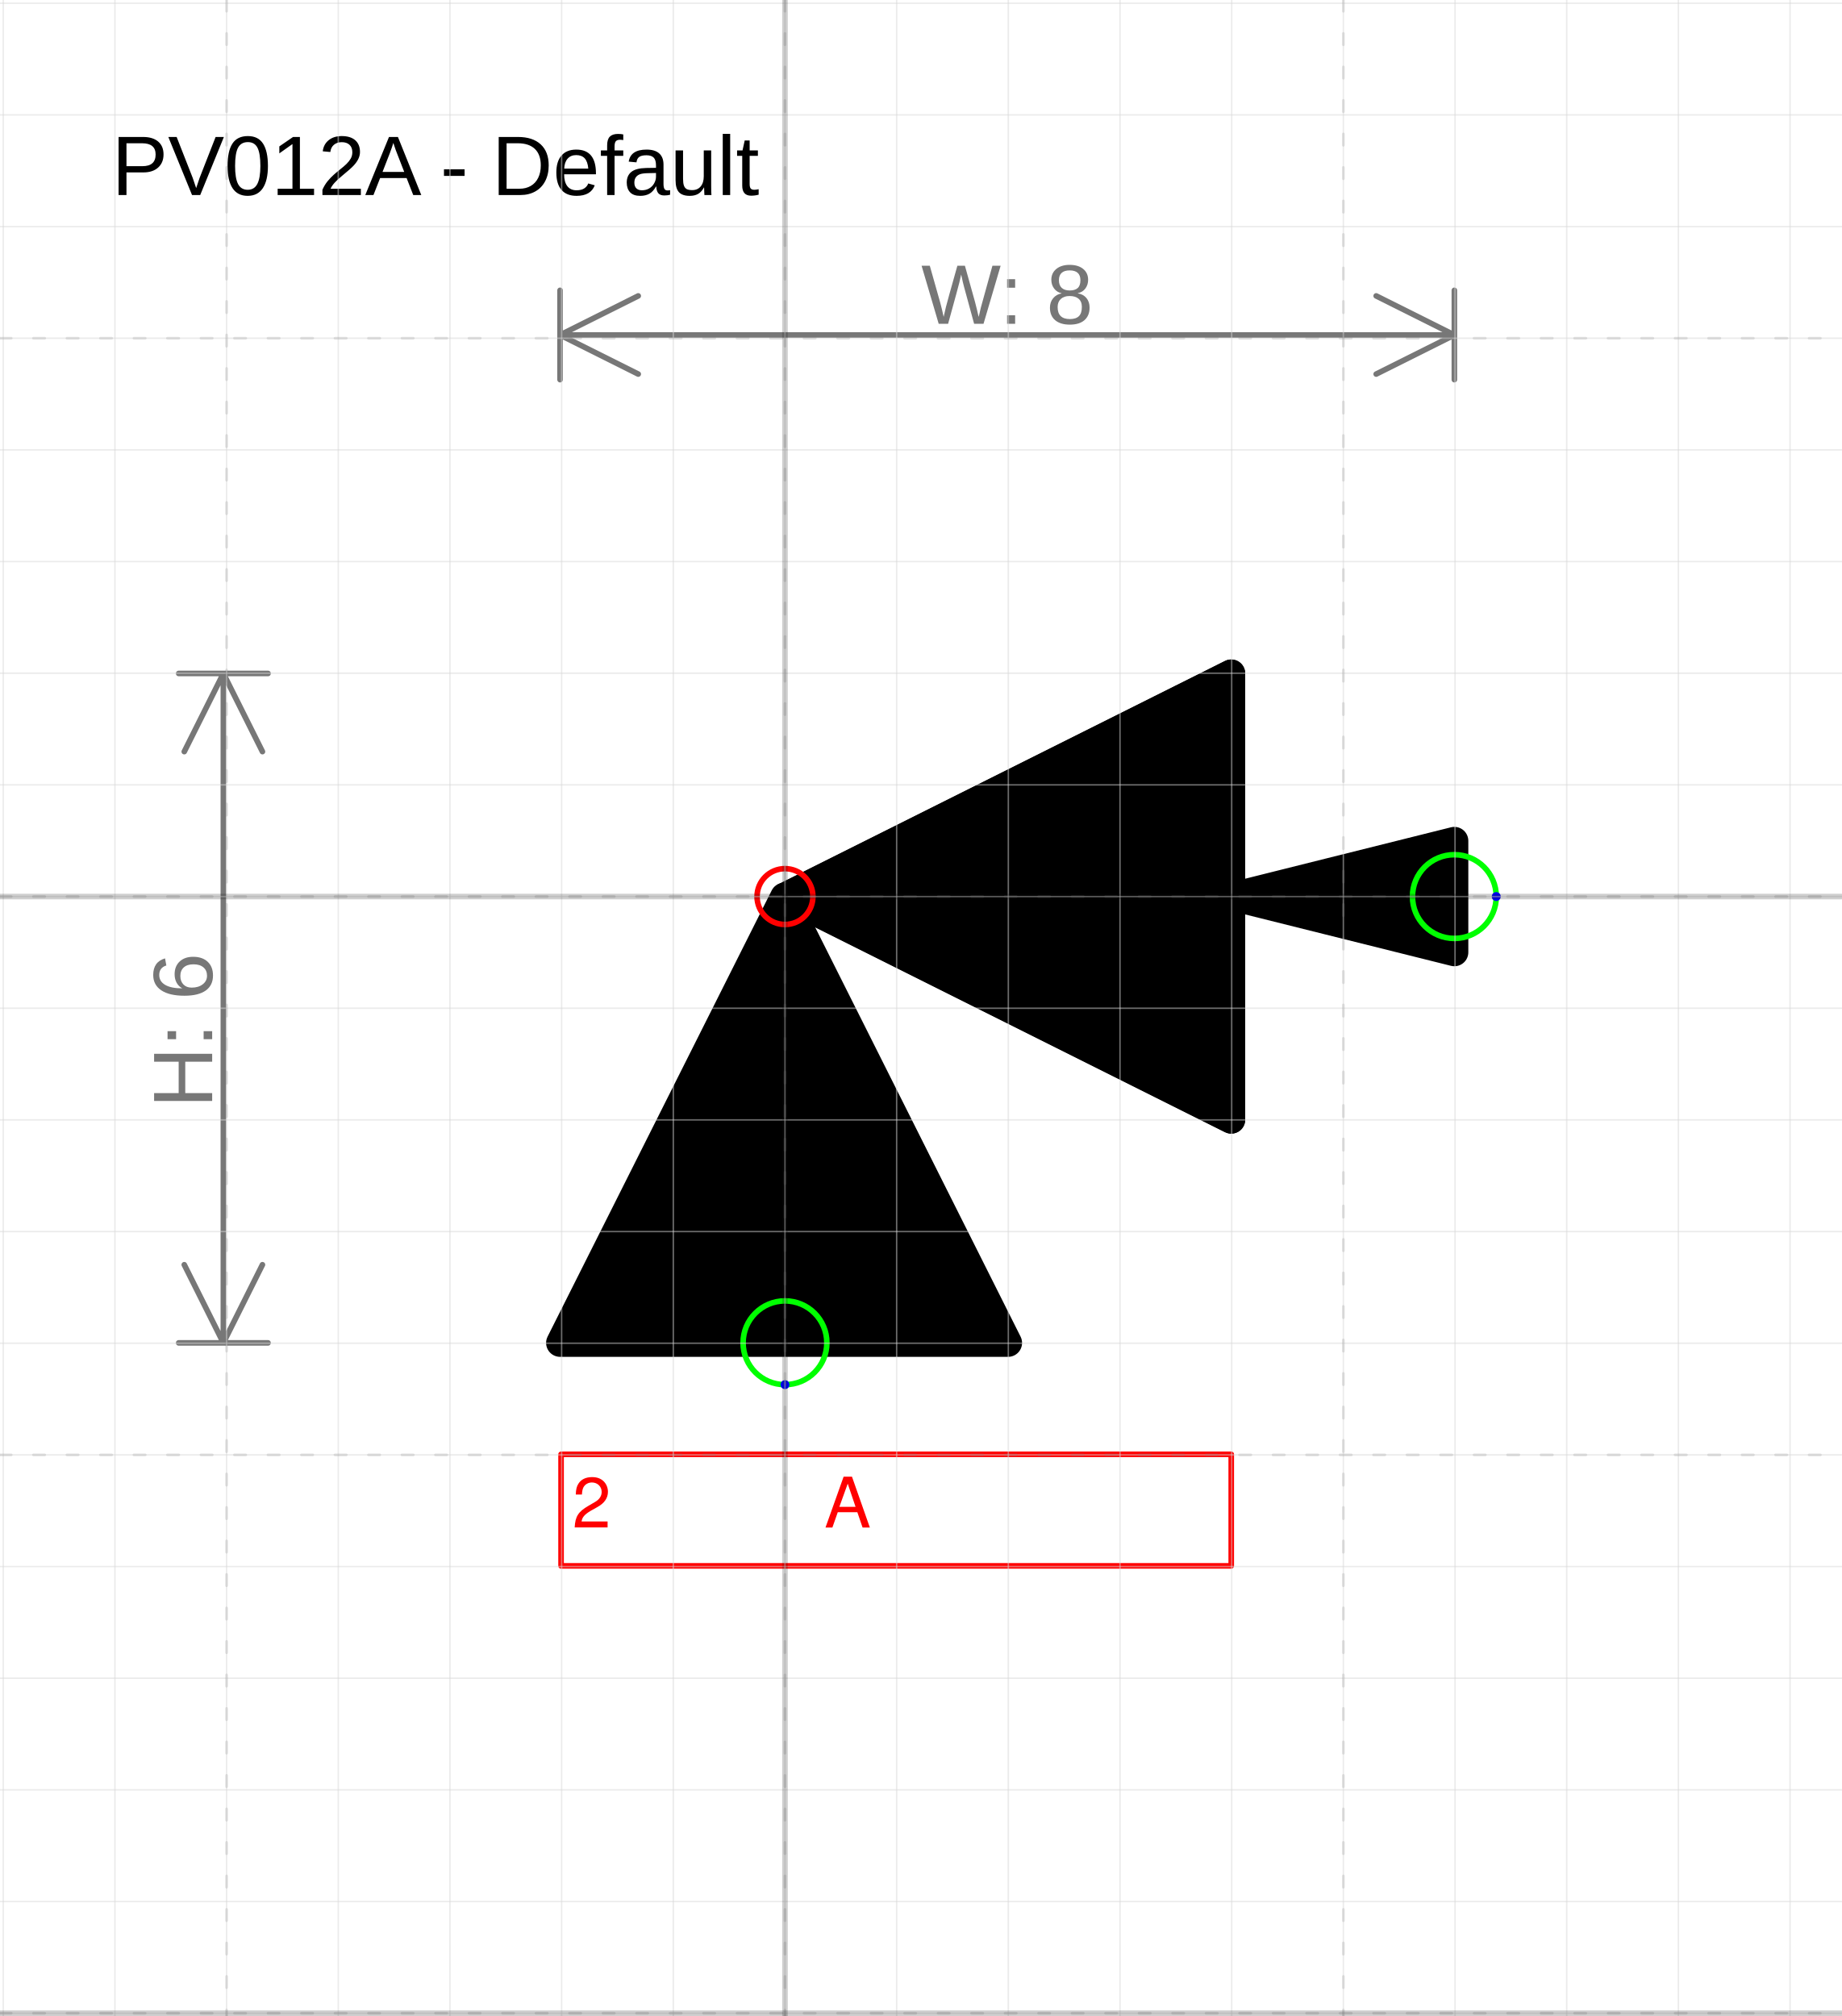
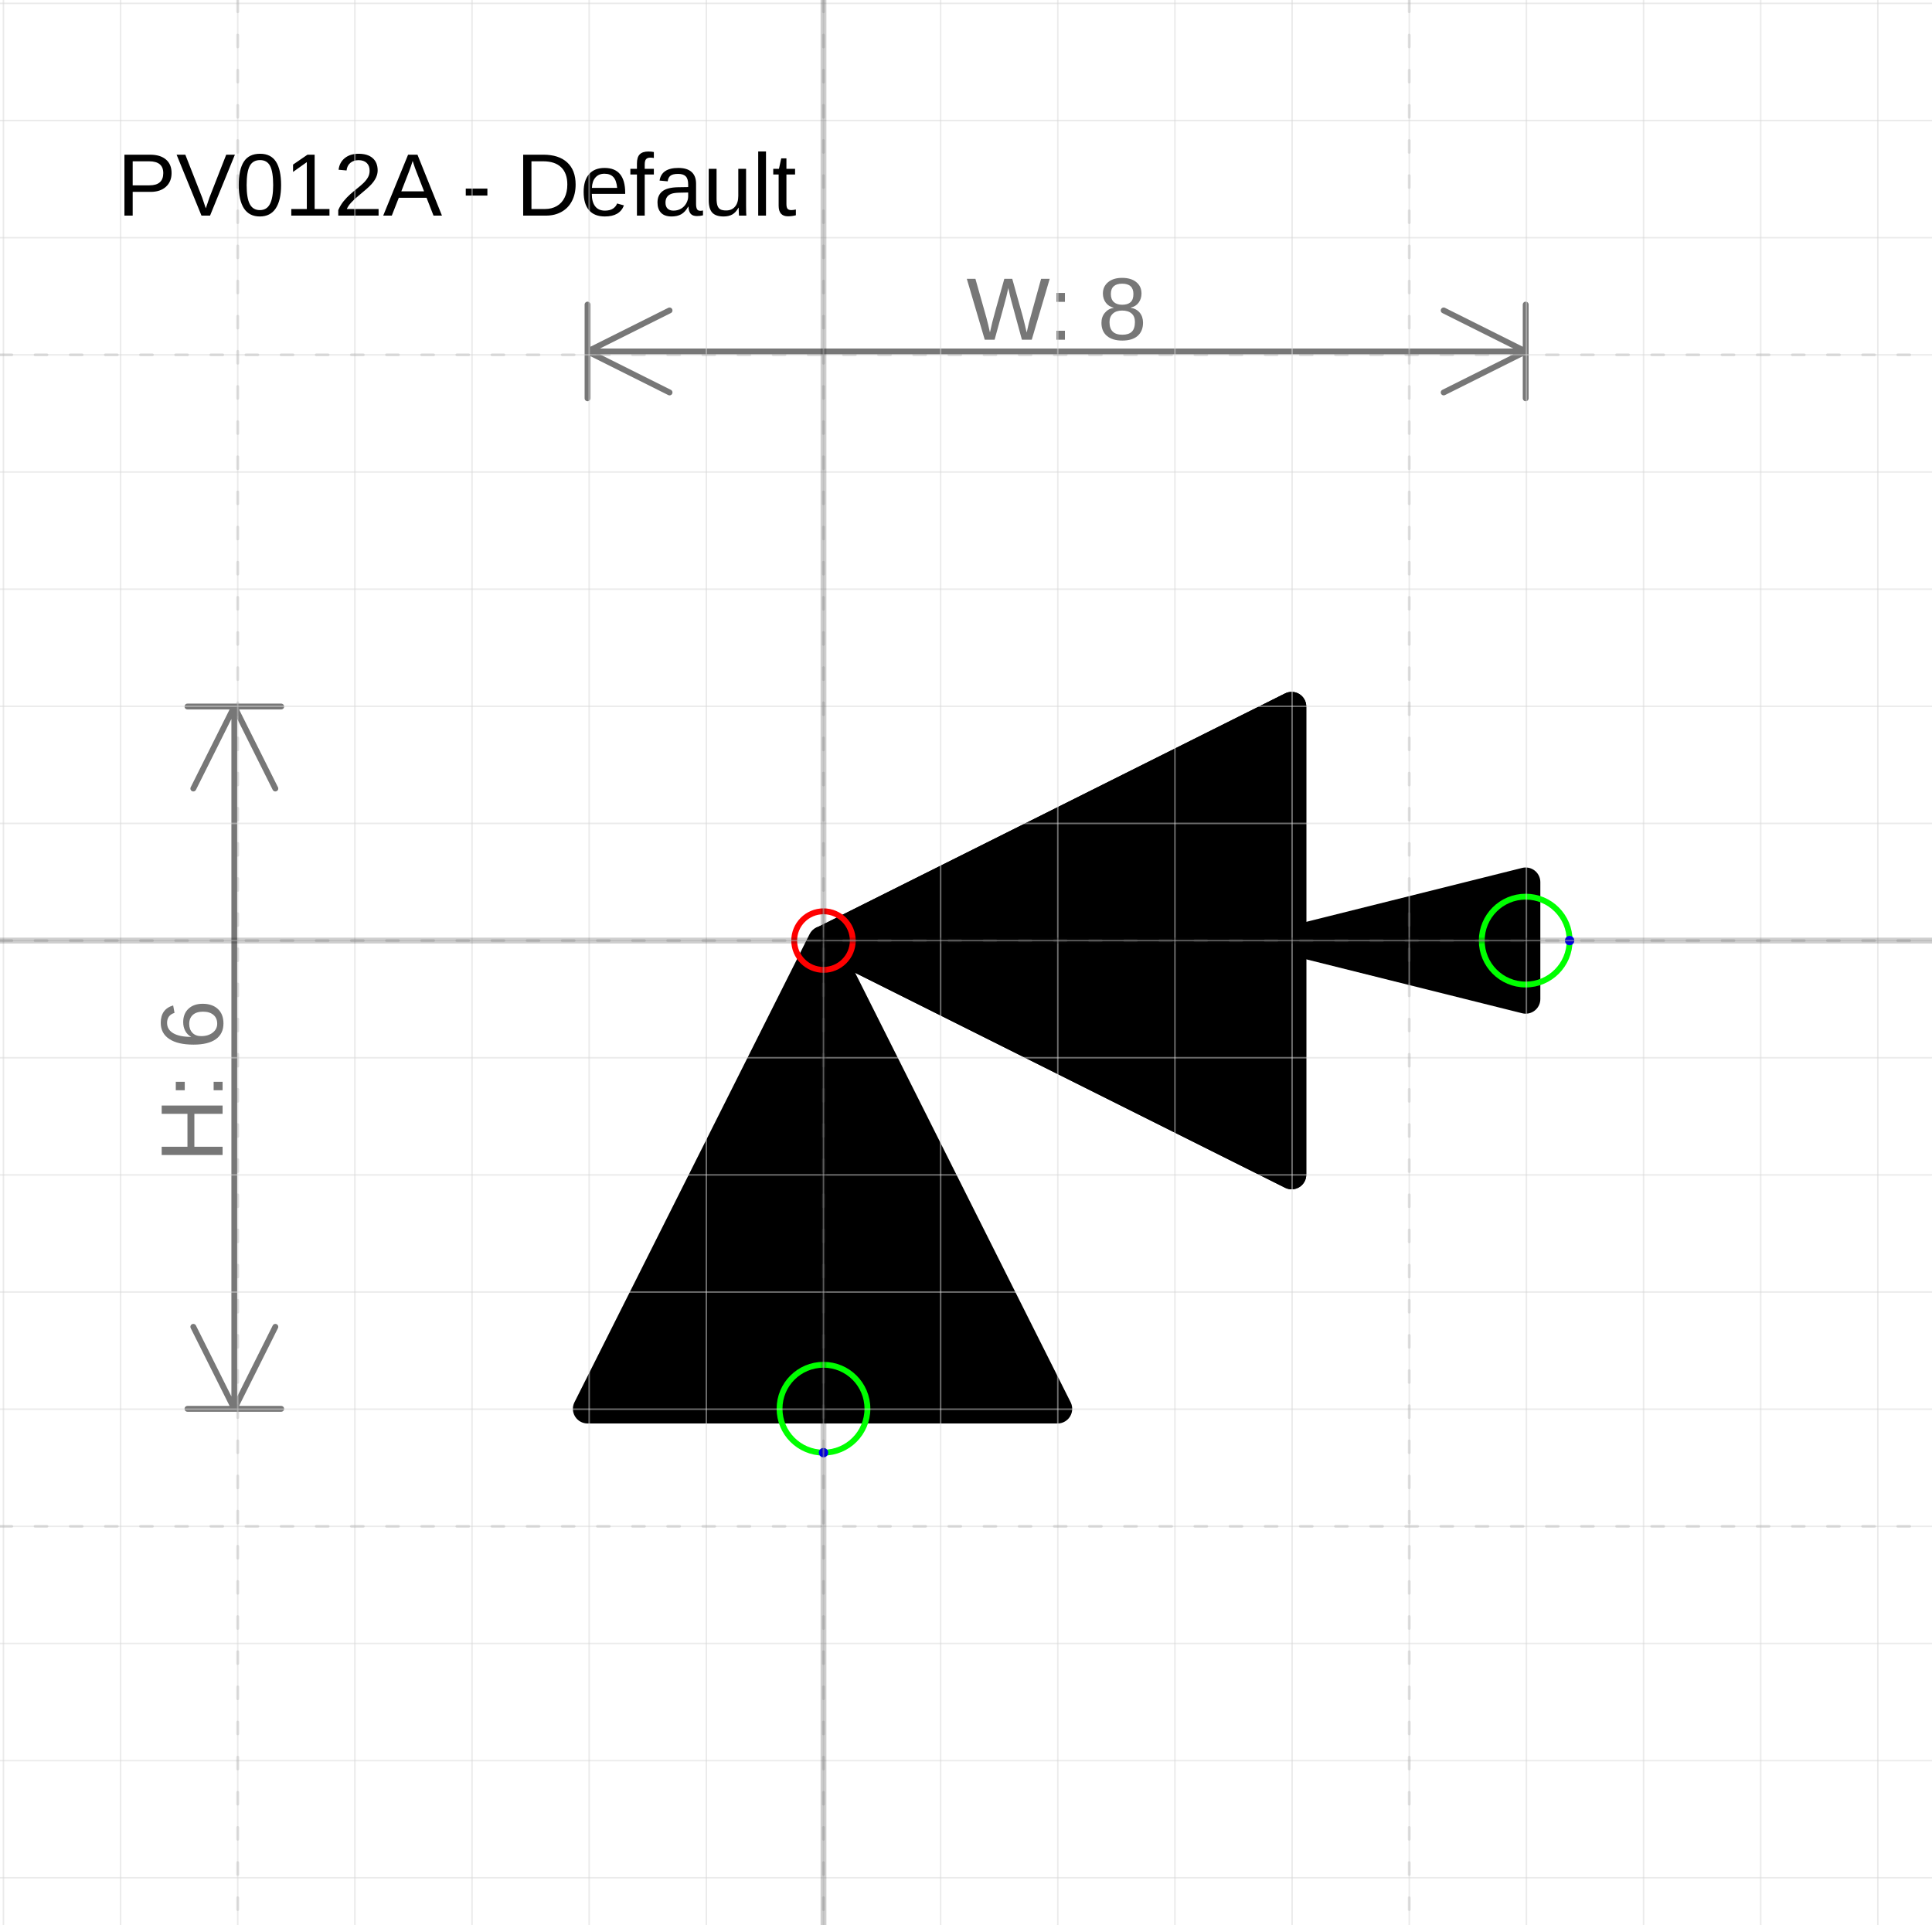
- <svg xmlns="http://www.w3.org/2000/svg" version="1.1" width="69.808mm" height="76.424mm" viewBox="-7.029 -8.029 16.491 18.054">
+ <svg xmlns="http://www.w3.org/2000/svg" version="1.1" width="69.808mm" height="69.552mm" viewBox="-7.029 -8.029 16.491 16.431">
  <defs />
  <g>
    <g id="cell-cigX4K0SMB2_J1Wfy4dP-1" layer="Symbol">
      <path d="M5.994 0.499L3.996 0 5.994-0.499Z" fill="#000000" stroke="rgb(0, 0, 0)" stroke-miterlimit="10" stroke-width="0.25" stroke-linecap="round" stroke-linejoin="round" />
    </g>
    <g id="cell-39N0-8YmPof44784LYMh-9" layer="Symbol">
      <path d="M3.996 1.998L0-8.872664828532876e-16 3.996-1.998Z" fill="#000000" stroke="rgb(0, 0, 0)" stroke-miterlimit="10" stroke-width="0.25" stroke-linecap="round" stroke-linejoin="round" />
    </g>
    <g id="cell-39N0-8YmPof44784LYMh-2" layer="Symbol">
      <path d="M-2.014 3.997L-0.007 0.001 1.998 3.997Z" fill="#000000" stroke="rgb(0, 0, 0)" stroke-miterlimit="10" stroke-width="0.25" stroke-linecap="round" stroke-linejoin="round" />
    </g>
    <g id="cell-VehGEhK3i6AJcqMpad5X-2" layer="Symbol">
      <path d="M3.996 1.998L0-8.872664828532876e-16 3.996-1.998Z" fill="none" stroke="rgb(0, 0, 0)" stroke-miterlimit="10" stroke-width="0.25" stroke-linecap="round" stroke-linejoin="round" />
-     </g>
-     <g id="cell-OxFjoSKdfpgckHMKP-ke-3" content="&lt;object label=&quot;%LabelLines%&amp;amp;nbsp; &amp;amp;nbsp; &amp;amp;nbsp; &amp;amp;nbsp; &amp;amp;nbsp; &amp;amp;nbsp;%LabelIndex%&quot; placeholders=&quot;1&quot; LabelLines=&quot;2&quot; LabelIndex=&quot;A&quot;/&gt;" data-label="%LabelLines%&amp;nbsp; &amp;nbsp; &amp;nbsp; &amp;nbsp; &amp;nbsp; &amp;nbsp;%LabelIndex%" data-placeholders="1" data-LabelLines="2" data-LabelIndex="A" layer="Label">
-       <path fill="none" stroke="#ff0000" d="M-2.005 4.995L3.996 4.995 3.996 5.994-2.005 5.994z" stroke-width="0.05" stroke-linecap="round" stroke-linejoin="round" />
-       <g>
-         <text fill="#FF0000" font-family="Helvetica" font-size="40px" transform="matrix(0.015609 0 0 0.015609 -1.90429 5.65044)" stroke-width="0.05" stroke-linecap="round" stroke-linejoin="round">2           A</text>
-       </g>
    </g>
    <g id="cell-rcUO89sZQDFuOGigJMmF-3" content="&lt;object label=&quot;Connection&quot; PipingConnector=&quot;Y&quot; LabelConnector=&quot;N&quot; SignalConnector=&quot;N&quot; Direction=&quot;0&quot; AuxiliaryConnector=&quot;N&quot;/&gt;" data-label="Connection" data-PipingConnector="Y" data-LabelConnector="N" data-SignalConnector="N" data-Direction="0" data-AuxiliaryConnector="N" layer="Connection">
      <ellipse cx="5.994" cy="0" rx="0.375" ry="0.375" fill="none" stroke="#00ff00" stroke-width="0.05" />
      <ellipse cx="6.369" cy="0" rx="0.04" ry="0.04" fill="#0000ff" stroke="none" stroke-width="0.05" />
    </g>
    <g id="cell-39N0-8YmPof44784LYMh-4" content="&lt;object label=&quot;Connection&quot; PipingConnector=&quot;Y&quot; LabelConnector=&quot;N&quot; SignalConnector=&quot;N&quot; Direction=&quot;90 &quot; AuxiliaryConnector=&quot;N&quot;/&gt;" data-label="Connection" data-PipingConnector="Y" data-LabelConnector="N" data-SignalConnector="N" data-Direction="90 " data-AuxiliaryConnector="N" layer="Connection">
      <ellipse cx="0" cy="3.996" rx="0.375" ry="0.375" fill="none" stroke="#00ff00" stroke-width="0.05" />
      <ellipse cx="0" cy="4.371" rx="0.04" ry="0.04" fill="#0000ff" stroke="none" stroke-width="0.05" />
    </g>
    <g id="cell-OxFjoSKdfpgckHMKP-ke-2" content="&lt;object label=&quot;origo&quot;/&gt;" data-label="origo" layer="Origo">
      <ellipse cx="0" cy="0" rx="0.25" ry="0.25" fill="none" stroke="#ff0000" stroke-width="0.05" />
    </g>
  </g>
  <g layer="Dimension">
    <text font-size="40px" font-family="Arial" text-anchor="middle" fill="#777777" stroke-linecap="round" stroke-linejoin="round" transform="matrix(0.0188976 0 0 0.0188976 1.99014 -5.12916)">W: 8</text>
    <path d="M-2.014,-5.029 5.994,-5.029 M-2.014,-5.029 -1.314,-5.379 M-2.014,-5.029 -1.314,-4.679 M5.994,-5.029 5.294,-5.379 M5.994,-5.029 5.294,-4.679 M-2.014,-4.629 -2.014,-5.429 M5.994,-4.629 5.994,-5.429" stroke="#777777" stroke-width="0.05" stroke-linecap="round" stroke-linejoin="round" />
    <text font-size="40px" font-family="Arial" text-anchor="middle" fill="#777777" transform="matrix(1.15715e-18 -0.0188976 0.0188976 1.15715e-18 -5.12916 1.19929)" stroke-linecap="round" stroke-linejoin="round">H: 6</text>
    <path d="M-5.029-1.998L-5.029 3.997M-5.029-1.998L-4.679-1.298M-5.029-1.998L-5.379-1.298M-5.029 3.997L-4.679 3.297M-5.029 3.997L-5.379 3.297M-5.429-1.998L-4.629-1.998M-5.429 3.997L-4.629 3.997" stroke="#777777" stroke-width="0.05" stroke-linecap="round" stroke-linejoin="round" />
  </g>
  <g layer="SymbolRegistrationNumber">
-     <text font-size="40px" font-family="Arial" text-anchor="start" fill="#000000" stroke-width="0.05" stroke-linecap="round" stroke-linejoin="round" transform="matrix(0.0188976 0 0 0.0188976 -6.02916 -6.28246)">PV012A - Default</text>
+     <text font-size="40px" font-family="Arial" text-anchor="start" fill="#000000" stroke-width="0.05" stroke-linecap="round" stroke-linejoin="round" transform="matrix(0.0188976 0 0 0.0188976 -6.02916 -6.18853)">PV012A - Default</text>
  </g>
  <g layer="Grid">
    <g layer="Grid_micro">
      <path d="M-7.029,-8 9.462,-8" fill="none" stroke="rgb(216, 216, 216)" stroke-opacity="0.5" stroke-width="0.013" stroke-linecap="round" stroke-linejoin="round" />
      <path d="M-7.029,-7 9.462,-7" fill="none" stroke="rgb(216, 216, 216)" stroke-opacity="0.5" stroke-width="0.013" stroke-linecap="round" stroke-linejoin="round" />
      <path d="M-7.029,-6 9.462,-6" fill="none" stroke="rgb(216, 216, 216)" stroke-opacity="0.5" stroke-width="0.013" stroke-linecap="round" stroke-linejoin="round" />
      <path d="M-7.029,-5 9.462,-5" fill="none" stroke="rgb(216, 216, 216)" stroke-opacity="0.5" stroke-width="0.013" stroke-linecap="round" stroke-linejoin="round" />
      <path d="M-7.029,-4 9.462,-4" fill="none" stroke="rgb(216, 216, 216)" stroke-opacity="0.5" stroke-width="0.013" stroke-linecap="round" stroke-linejoin="round" />
      <path d="M-7.029,-3 9.462,-3" fill="none" stroke="rgb(216, 216, 216)" stroke-opacity="0.5" stroke-width="0.013" stroke-linecap="round" stroke-linejoin="round" />
      <path d="M-7.029,-2 9.462,-2" fill="none" stroke="rgb(216, 216, 216)" stroke-opacity="0.5" stroke-width="0.013" stroke-linecap="round" stroke-linejoin="round" />
      <path d="M-7.029,-1 9.462,-1" fill="none" stroke="rgb(216, 216, 216)" stroke-opacity="0.5" stroke-width="0.013" stroke-linecap="round" stroke-linejoin="round" />
      <path d="M-7.029,0 9.462,0" fill="none" stroke="rgb(216, 216, 216)" stroke-opacity="0.5" stroke-width="0.013" stroke-linecap="round" stroke-linejoin="round" />
      <path d="M-7.029,1 9.462,1" fill="none" stroke="rgb(216, 216, 216)" stroke-opacity="0.5" stroke-width="0.013" stroke-linecap="round" stroke-linejoin="round" />
      <path d="M-7.029,2 9.462,2" fill="none" stroke="rgb(216, 216, 216)" stroke-opacity="0.5" stroke-width="0.013" stroke-linecap="round" stroke-linejoin="round" />
      <path d="M-7.029,3 9.462,3" fill="none" stroke="rgb(216, 216, 216)" stroke-opacity="0.5" stroke-width="0.013" stroke-linecap="round" stroke-linejoin="round" />
      <path d="M-7.029,4 9.462,4" fill="none" stroke="rgb(216, 216, 216)" stroke-opacity="0.5" stroke-width="0.013" stroke-linecap="round" stroke-linejoin="round" />
      <path d="M-7.029,5 9.462,5" fill="none" stroke="rgb(216, 216, 216)" stroke-opacity="0.5" stroke-width="0.013" stroke-linecap="round" stroke-linejoin="round" />
      <path d="M-7.029,6 9.462,6" fill="none" stroke="rgb(216, 216, 216)" stroke-opacity="0.5" stroke-width="0.013" stroke-linecap="round" stroke-linejoin="round" />
      <path d="M-7.029,7 9.462,7" fill="none" stroke="rgb(216, 216, 216)" stroke-opacity="0.5" stroke-width="0.013" stroke-linecap="round" stroke-linejoin="round" />
      <path d="M-7.029,8 9.462,8" fill="none" stroke="rgb(216, 216, 216)" stroke-opacity="0.5" stroke-width="0.013" stroke-linecap="round" stroke-linejoin="round" />
-       <path d="M-7.029,9 9.462,9" fill="none" stroke="rgb(216, 216, 216)" stroke-opacity="0.5" stroke-width="0.013" stroke-linecap="round" stroke-linejoin="round" />
-       <path d="M-7.029,10 9.462,10" fill="none" stroke="rgb(216, 216, 216)" stroke-opacity="0.5" stroke-width="0.013" stroke-linecap="round" stroke-linejoin="round" />
-       <path d="M-7,-8.029 -7,10.025" fill="none" stroke="rgb(216, 216, 216)" stroke-opacity="0.5" stroke-width="0.013" stroke-linecap="round" stroke-linejoin="round" />
-       <path d="M-6,-8.029 -6,10.025" fill="none" stroke="rgb(216, 216, 216)" stroke-opacity="0.5" stroke-width="0.013" stroke-linecap="round" stroke-linejoin="round" />
-       <path d="M-5,-8.029 -5,10.025" fill="none" stroke="rgb(216, 216, 216)" stroke-opacity="0.5" stroke-width="0.013" stroke-linecap="round" stroke-linejoin="round" />
-       <path d="M-4,-8.029 -4,10.025" fill="none" stroke="rgb(216, 216, 216)" stroke-opacity="0.5" stroke-width="0.013" stroke-linecap="round" stroke-linejoin="round" />
-       <path d="M-3,-8.029 -3,10.025" fill="none" stroke="rgb(216, 216, 216)" stroke-opacity="0.5" stroke-width="0.013" stroke-linecap="round" stroke-linejoin="round" />
-       <path d="M-2,-8.029 -2,10.025" fill="none" stroke="rgb(216, 216, 216)" stroke-opacity="0.5" stroke-width="0.013" stroke-linecap="round" stroke-linejoin="round" />
-       <path d="M-1,-8.029 -1,10.025" fill="none" stroke="rgb(216, 216, 216)" stroke-opacity="0.5" stroke-width="0.013" stroke-linecap="round" stroke-linejoin="round" />
-       <path d="M0,-8.029 0,10.025" fill="none" stroke="rgb(216, 216, 216)" stroke-opacity="0.5" stroke-width="0.013" stroke-linecap="round" stroke-linejoin="round" />
-       <path d="M1,-8.029 1,10.025" fill="none" stroke="rgb(216, 216, 216)" stroke-opacity="0.5" stroke-width="0.013" stroke-linecap="round" stroke-linejoin="round" />
-       <path d="M2,-8.029 2,10.025" fill="none" stroke="rgb(216, 216, 216)" stroke-opacity="0.5" stroke-width="0.013" stroke-linecap="round" stroke-linejoin="round" />
-       <path d="M3,-8.029 3,10.025" fill="none" stroke="rgb(216, 216, 216)" stroke-opacity="0.5" stroke-width="0.013" stroke-linecap="round" stroke-linejoin="round" />
-       <path d="M4,-8.029 4,10.025" fill="none" stroke="rgb(216, 216, 216)" stroke-opacity="0.5" stroke-width="0.013" stroke-linecap="round" stroke-linejoin="round" />
-       <path d="M5,-8.029 5,10.025" fill="none" stroke="rgb(216, 216, 216)" stroke-opacity="0.5" stroke-width="0.013" stroke-linecap="round" stroke-linejoin="round" />
-       <path d="M6,-8.029 6,10.025" fill="none" stroke="rgb(216, 216, 216)" stroke-opacity="0.5" stroke-width="0.013" stroke-linecap="round" stroke-linejoin="round" />
-       <path d="M7,-8.029 7,10.025" fill="none" stroke="rgb(216, 216, 216)" stroke-opacity="0.5" stroke-width="0.013" stroke-linecap="round" stroke-linejoin="round" />
-       <path d="M8,-8.029 8,10.025" fill="none" stroke="rgb(216, 216, 216)" stroke-opacity="0.5" stroke-width="0.013" stroke-linecap="round" stroke-linejoin="round" />
-       <path d="M9,-8.029 9,10.025" fill="none" stroke="rgb(216, 216, 216)" stroke-opacity="0.5" stroke-width="0.013" stroke-linecap="round" stroke-linejoin="round" />
+       <path d="M-7,-8.029 -7,8.402" fill="none" stroke="rgb(216, 216, 216)" stroke-opacity="0.5" stroke-width="0.013" stroke-linecap="round" stroke-linejoin="round" />
+       <path d="M-6,-8.029 -6,8.402" fill="none" stroke="rgb(216, 216, 216)" stroke-opacity="0.5" stroke-width="0.013" stroke-linecap="round" stroke-linejoin="round" />
+       <path d="M-5,-8.029 -5,8.402" fill="none" stroke="rgb(216, 216, 216)" stroke-opacity="0.5" stroke-width="0.013" stroke-linecap="round" stroke-linejoin="round" />
+       <path d="M-4,-8.029 -4,8.402" fill="none" stroke="rgb(216, 216, 216)" stroke-opacity="0.5" stroke-width="0.013" stroke-linecap="round" stroke-linejoin="round" />
+       <path d="M-3,-8.029 -3,8.402" fill="none" stroke="rgb(216, 216, 216)" stroke-opacity="0.5" stroke-width="0.013" stroke-linecap="round" stroke-linejoin="round" />
+       <path d="M-2,-8.029 -2,8.402" fill="none" stroke="rgb(216, 216, 216)" stroke-opacity="0.5" stroke-width="0.013" stroke-linecap="round" stroke-linejoin="round" />
+       <path d="M-1,-8.029 -1,8.402" fill="none" stroke="rgb(216, 216, 216)" stroke-opacity="0.5" stroke-width="0.013" stroke-linecap="round" stroke-linejoin="round" />
+       <path d="M0,-8.029 0,8.402" fill="none" stroke="rgb(216, 216, 216)" stroke-opacity="0.5" stroke-width="0.013" stroke-linecap="round" stroke-linejoin="round" />
+       <path d="M1,-8.029 1,8.402" fill="none" stroke="rgb(216, 216, 216)" stroke-opacity="0.5" stroke-width="0.013" stroke-linecap="round" stroke-linejoin="round" />
+       <path d="M2,-8.029 2,8.402" fill="none" stroke="rgb(216, 216, 216)" stroke-opacity="0.5" stroke-width="0.013" stroke-linecap="round" stroke-linejoin="round" />
+       <path d="M3,-8.029 3,8.402" fill="none" stroke="rgb(216, 216, 216)" stroke-opacity="0.5" stroke-width="0.013" stroke-linecap="round" stroke-linejoin="round" />
+       <path d="M4,-8.029 4,8.402" fill="none" stroke="rgb(216, 216, 216)" stroke-opacity="0.5" stroke-width="0.013" stroke-linecap="round" stroke-linejoin="round" />
+       <path d="M5,-8.029 5,8.402" fill="none" stroke="rgb(216, 216, 216)" stroke-opacity="0.5" stroke-width="0.013" stroke-linecap="round" stroke-linejoin="round" />
+       <path d="M6,-8.029 6,8.402" fill="none" stroke="rgb(216, 216, 216)" stroke-opacity="0.5" stroke-width="0.013" stroke-linecap="round" stroke-linejoin="round" />
+       <path d="M7,-8.029 7,8.402" fill="none" stroke="rgb(216, 216, 216)" stroke-opacity="0.5" stroke-width="0.013" stroke-linecap="round" stroke-linejoin="round" />
+       <path d="M8,-8.029 8,8.402" fill="none" stroke="rgb(216, 216, 216)" stroke-opacity="0.5" stroke-width="0.013" stroke-linecap="round" stroke-linejoin="round" />
+       <path d="M9,-8.029 9,8.402" fill="none" stroke="rgb(216, 216, 216)" stroke-opacity="0.5" stroke-width="0.013" stroke-linecap="round" stroke-linejoin="round" />
    </g>
    <g layer="Grid_minor">
      <path d="M-7.029,-5 9.462,-5" fill="none" stroke="#7f7f7f" stroke-opacity="0.2" stroke-width="0.025" stroke-dasharray="0.1, 0.2" stroke-linecap="round" stroke-linejoin="round" />
      <path d="M-7.029,0 9.462,0" fill="none" stroke="#7f7f7f" stroke-opacity="0.2" stroke-width="0.025" stroke-dasharray="0.1, 0.2" stroke-linecap="round" stroke-linejoin="round" />
      <path d="M-7.029,5 9.462,5" fill="none" stroke="#7f7f7f" stroke-opacity="0.2" stroke-width="0.025" stroke-dasharray="0.1, 0.2" stroke-linecap="round" stroke-linejoin="round" />
-       <path d="M-7.029,10 9.462,10" fill="none" stroke="#7f7f7f" stroke-opacity="0.2" stroke-width="0.025" stroke-dasharray="0.1, 0.2" stroke-linecap="round" stroke-linejoin="round" />
-       <path d="M-5,-8.029 -5,10.025" fill="none" stroke="#7f7f7f" stroke-opacity="0.2" stroke-width="0.025" stroke-dasharray="0.1, 0.2" stroke-linecap="round" stroke-linejoin="round" />
-       <path d="M0,-8.029 0,10.025" fill="none" stroke="#7f7f7f" stroke-opacity="0.2" stroke-width="0.025" stroke-dasharray="0.1, 0.2" stroke-linecap="round" stroke-linejoin="round" />
-       <path d="M5,-8.029 5,10.025" fill="none" stroke="#7f7f7f" stroke-opacity="0.2" stroke-width="0.025" stroke-dasharray="0.1, 0.2" stroke-linecap="round" stroke-linejoin="round" />
+       <path d="M-5,-8.029 -5,8.402" fill="none" stroke="#7f7f7f" stroke-opacity="0.2" stroke-width="0.025" stroke-dasharray="0.1, 0.2" stroke-linecap="round" stroke-linejoin="round" />
+       <path d="M0,-8.029 0,8.402" fill="none" stroke="#7f7f7f" stroke-opacity="0.2" stroke-width="0.025" stroke-dasharray="0.1, 0.2" stroke-linecap="round" stroke-linejoin="round" />
+       <path d="M5,-8.029 5,8.402" fill="none" stroke="#7f7f7f" stroke-opacity="0.2" stroke-width="0.025" stroke-dasharray="0.1, 0.2" stroke-linecap="round" stroke-linejoin="round" />
    </g>
    <g layer="Grid_major">
      <path d="M-7.029,0 9.462,0" fill="none" stroke="#0f0f0f" stroke-opacity="0.2" stroke-width="0.05" stroke-linecap="round" stroke-linejoin="round" />
-       <path d="M-7.029,10 9.462,10" fill="none" stroke="#0f0f0f" stroke-opacity="0.2" stroke-width="0.05" stroke-linecap="round" stroke-linejoin="round" />
-       <path d="M0,-8.029 0,10.025" fill="none" stroke="#0f0f0f" stroke-opacity="0.2" stroke-width="0.05" stroke-linecap="round" stroke-linejoin="round" />
+       <path d="M0,-8.029 0,8.402" fill="none" stroke="#0f0f0f" stroke-opacity="0.2" stroke-width="0.05" stroke-linecap="round" stroke-linejoin="round" />
    </g>
  </g>
</svg>
